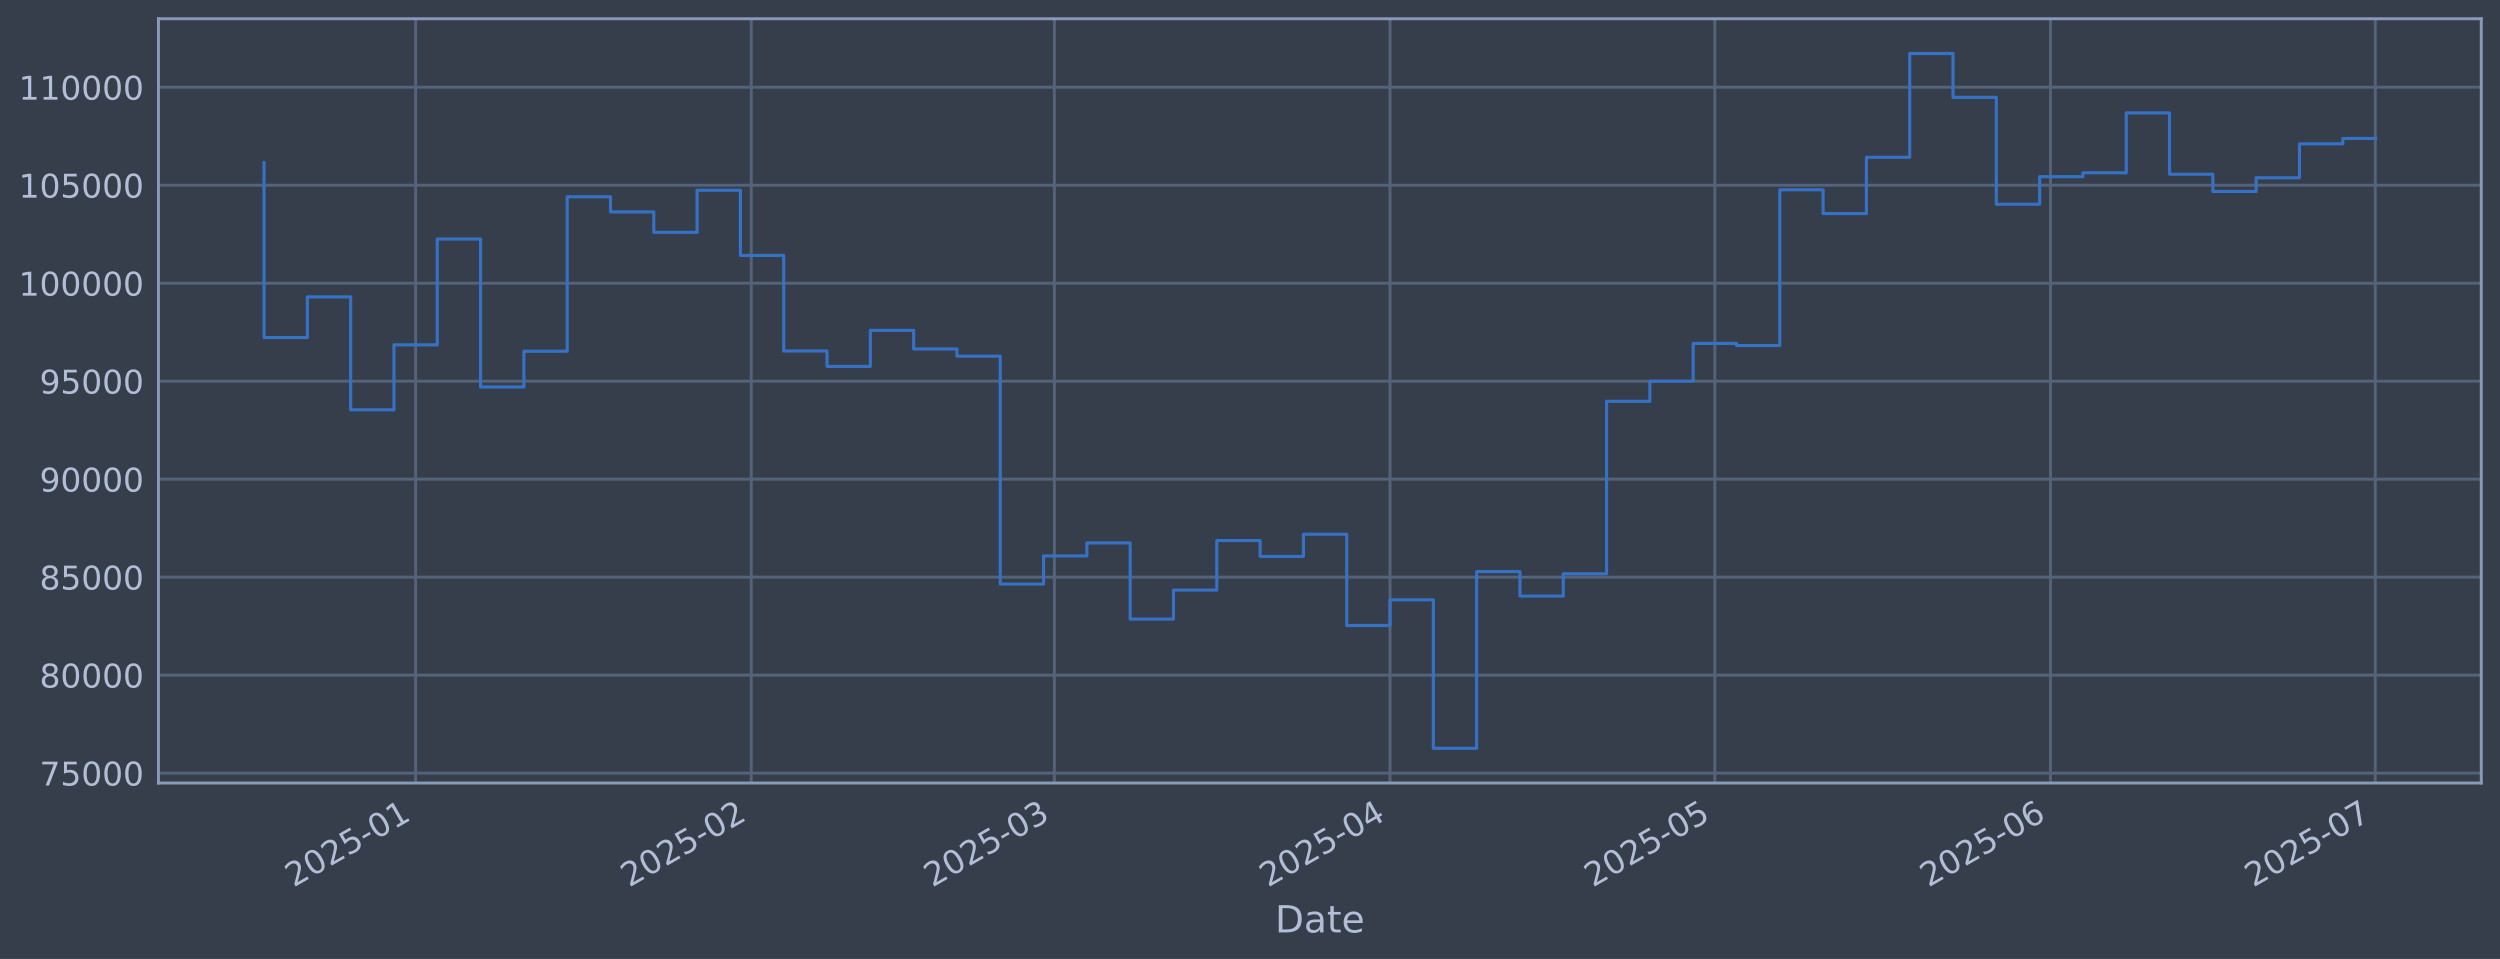
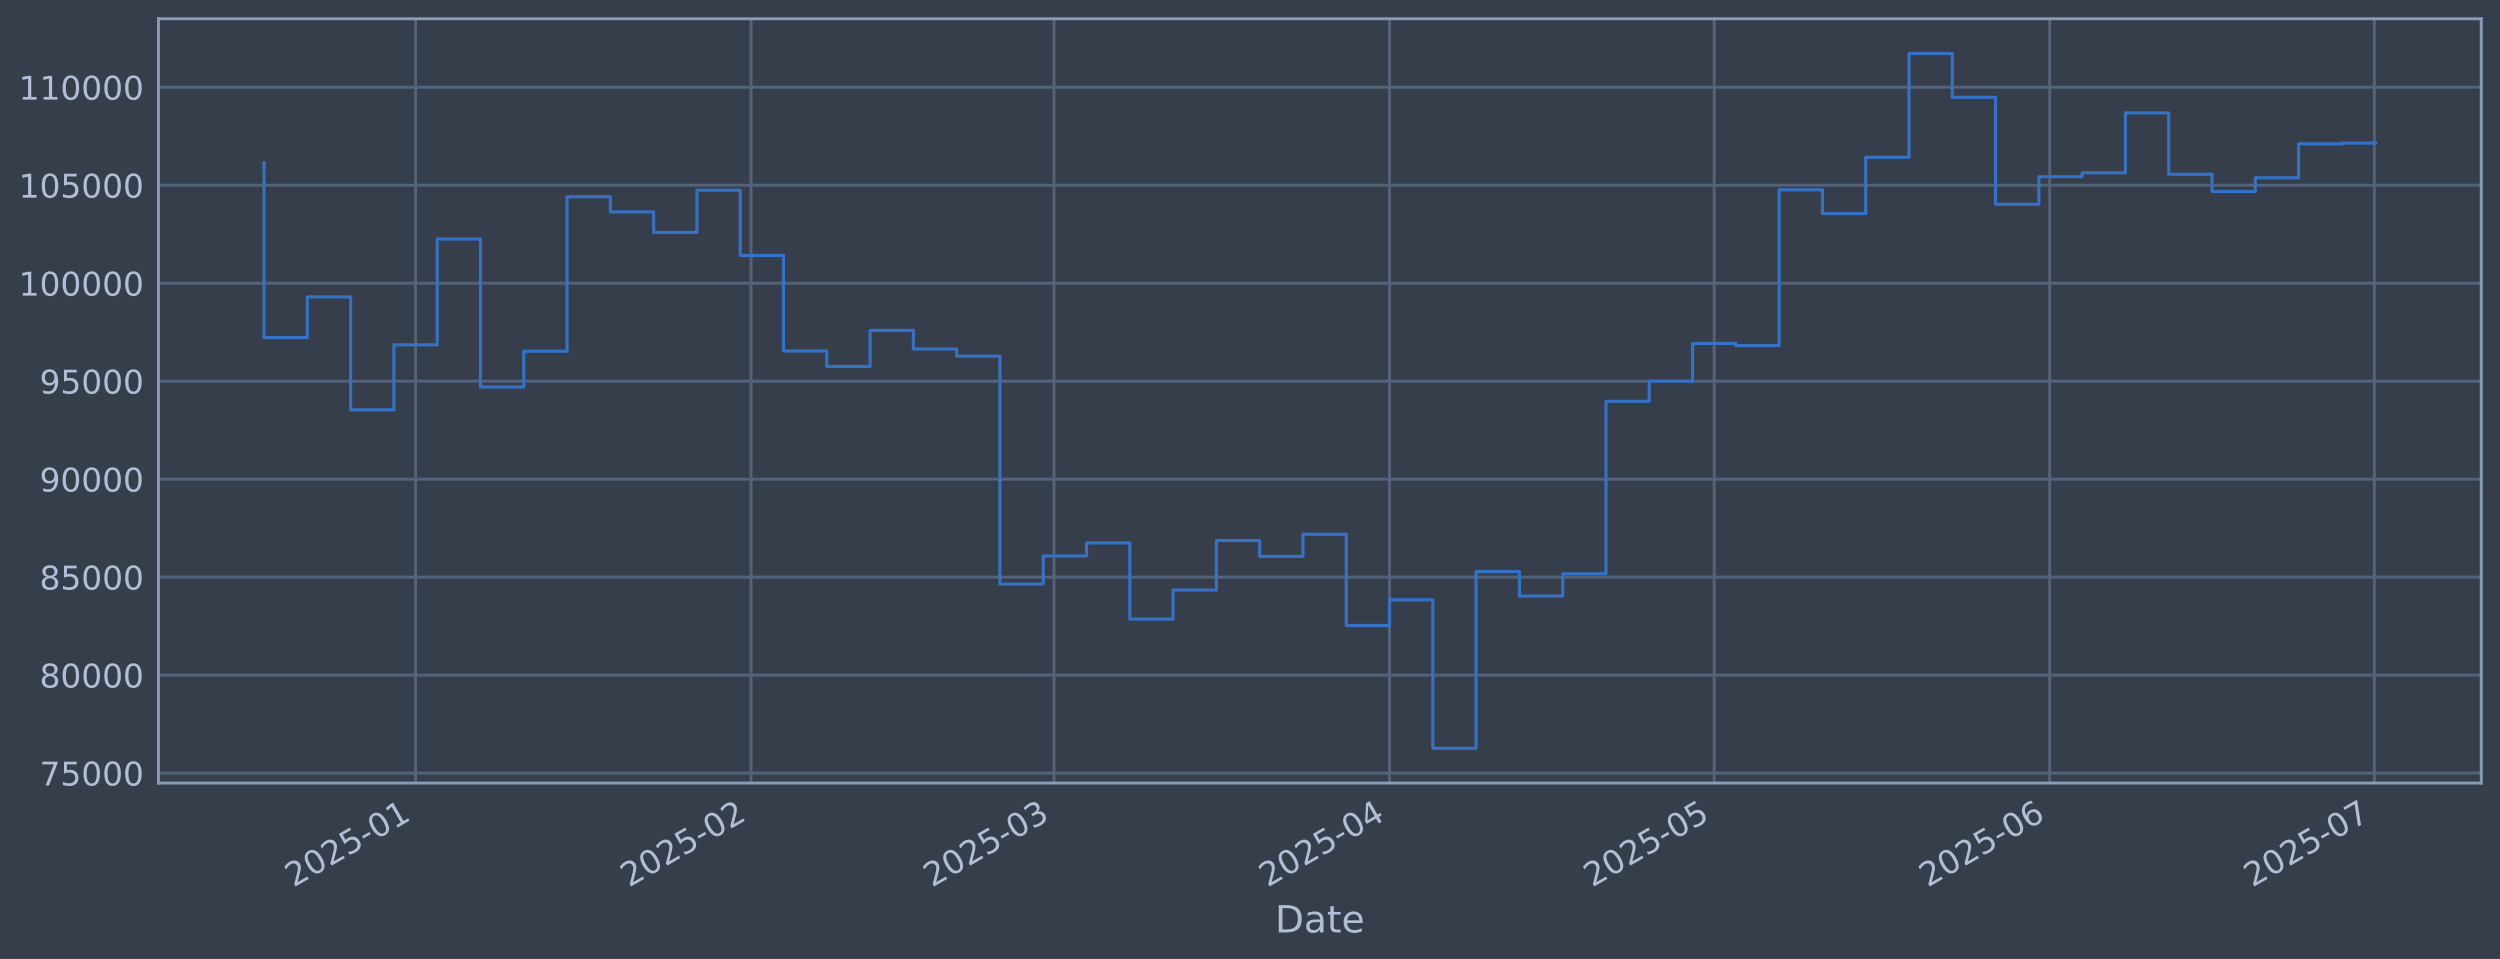
<svg xmlns="http://www.w3.org/2000/svg" xmlns:xlink="http://www.w3.org/1999/xlink" width="960.9pt" height="368.58pt" viewBox="0 0 960.9 368.58" version="1.1">
  <defs>
    <style type="text/css">*{stroke-linejoin: round; stroke-linecap: butt}</style>
  </defs>
  <g id="figure_1">
    <g id="patch_1">
      <path d="M 0 368.58  L 960.9 368.58  L 960.9 0  L 0 0  z " style="fill: #373e4b" />
    </g>
    <g id="axes_1">
      <g id="patch_2">
        <path d="M 60.901 300.96  L 953.701 300.96  L 953.701 7.2  L 60.901 7.2  z " style="fill: #373e4b" />
      </g>
      <g id="matplotlib.axis_1">
        <g id="xtick_1">
          <g id="line2d_1">
-             <path d="M 159.742 300.96  L 159.742 7.2  " clip-path="url(#p1b4ca25ef0)" style="fill: none; stroke: #546379; stroke-width: 1.12; stroke-linecap: square" />
+             <path d="M 159.717 300.96  L 159.717 7.2  " clip-path="url(#p22dbe2b3ce)" style="fill: none; stroke: #546379; stroke-width: 1.12; stroke-linecap: square" />
          </g>
          <g id="line2d_2" />
          <g id="text_1">
-             <g style="fill: #b1bed6" transform="translate(112.8388 341.1745) rotate(-30) scale(0.126 -0.126)">
+             <g style="fill: #b1bed6" transform="translate(112.8135 341.1745) rotate(-30) scale(0.126 -0.126)">
              <defs>
                <path id="DejaVuSans-32" d="M 1228 531  L 3431 531  L 3431 0  L 469 0  L 469 531  Q 828 903 1448 1529  Q 2069 2156 2228 2338  Q 2531 2678 2651 2914  Q 2772 3150 2772 3378  Q 2772 3750 2511 3984  Q 2250 4219 1831 4219  Q 1534 4219 1204 4116  Q 875 4013 500 3803  L 500 4441  Q 881 4594 1212 4672  Q 1544 4750 1819 4750  Q 2544 4750 2975 4387  Q 3406 4025 3406 3419  Q 3406 3131 3298 2873  Q 3191 2616 2906 2266  Q 2828 2175 2409 1742  Q 1991 1309 1228 531  z " transform="scale(0.015625)" />
                <path id="DejaVuSans-30" d="M 2034 4250  Q 1547 4250 1301 3770  Q 1056 3291 1056 2328  Q 1056 1369 1301 889  Q 1547 409 2034 409  Q 2525 409 2770 889  Q 3016 1369 3016 2328  Q 3016 3291 2770 3770  Q 2525 4250 2034 4250  z M 2034 4750  Q 2819 4750 3233 4129  Q 3647 3509 3647 2328  Q 3647 1150 3233 529  Q 2819 -91 2034 -91  Q 1250 -91 836 529  Q 422 1150 422 2328  Q 422 3509 836 4129  Q 1250 4750 2034 4750  z " transform="scale(0.015625)" />
                <path id="DejaVuSans-35" d="M 691 4666  L 3169 4666  L 3169 4134  L 1269 4134  L 1269 2991  Q 1406 3038 1543 3061  Q 1681 3084 1819 3084  Q 2600 3084 3056 2656  Q 3513 2228 3513 1497  Q 3513 744 3044 326  Q 2575 -91 1722 -91  Q 1428 -91 1123 -41  Q 819 9 494 109  L 494 744  Q 775 591 1075 516  Q 1375 441 1709 441  Q 2250 441 2565 725  Q 2881 1009 2881 1497  Q 2881 1984 2565 2268  Q 2250 2553 1709 2553  Q 1456 2553 1204 2497  Q 953 2441 691 2322  L 691 4666  z " transform="scale(0.015625)" />
                <path id="DejaVuSans-2d" d="M 313 2009  L 1997 2009  L 1997 1497  L 313 1497  L 313 2009  z " transform="scale(0.015625)" />
                <path id="DejaVuSans-31" d="M 794 531  L 1825 531  L 1825 4091  L 703 3866  L 703 4441  L 1819 4666  L 2450 4666  L 2450 531  L 3481 531  L 3481 0  L 794 0  L 794 531  z " transform="scale(0.015625)" />
              </defs>
              <use xlink:href="#DejaVuSans-32" />
              <use xlink:href="#DejaVuSans-30" transform="translate(63.62305 0)" />
              <use xlink:href="#DejaVuSans-32" transform="translate(127.2461 0)" />
              <use xlink:href="#DejaVuSans-35" transform="translate(190.8691 0)" />
              <use xlink:href="#DejaVuSans-2d" transform="translate(254.4922 0)" />
              <use xlink:href="#DejaVuSans-30" transform="translate(290.5762 0)" />
              <use xlink:href="#DejaVuSans-31" transform="translate(354.1992 0)" />
            </g>
          </g>
        </g>
        <g id="xtick_2">
          <g id="line2d_3">
-             <path d="M 288.746 300.96  L 288.746 7.2  " clip-path="url(#p1b4ca25ef0)" style="fill: none; stroke: #546379; stroke-width: 1.12; stroke-linecap: square" />
+             <path d="M 288.665 300.96  L 288.665 7.2  " clip-path="url(#p22dbe2b3ce)" style="fill: none; stroke: #546379; stroke-width: 1.12; stroke-linecap: square" />
          </g>
          <g id="line2d_4" />
          <g id="text_2">
-             <g style="fill: #b1bed6" transform="translate(241.8426 341.1745) rotate(-30) scale(0.126 -0.126)">
+             <g style="fill: #b1bed6" transform="translate(241.7613 341.1745) rotate(-30) scale(0.126 -0.126)">
              <use xlink:href="#DejaVuSans-32" />
              <use xlink:href="#DejaVuSans-30" transform="translate(63.62305 0)" />
              <use xlink:href="#DejaVuSans-32" transform="translate(127.2461 0)" />
              <use xlink:href="#DejaVuSans-35" transform="translate(190.8691 0)" />
              <use xlink:href="#DejaVuSans-2d" transform="translate(254.4922 0)" />
              <use xlink:href="#DejaVuSans-30" transform="translate(290.5762 0)" />
              <use xlink:href="#DejaVuSans-32" transform="translate(354.1992 0)" />
            </g>
          </g>
        </g>
        <g id="xtick_3">
          <g id="line2d_5">
-             <path d="M 405.265 300.96  L 405.265 7.2  " clip-path="url(#p1b4ca25ef0)" style="fill: none; stroke: #546379; stroke-width: 1.12; stroke-linecap: square" />
+             <path d="M 405.134 300.96  L 405.134 7.2  " clip-path="url(#p22dbe2b3ce)" style="fill: none; stroke: #546379; stroke-width: 1.12; stroke-linecap: square" />
          </g>
          <g id="line2d_6" />
          <g id="text_3">
-             <g style="fill: #b1bed6" transform="translate(358.3622 341.1745) rotate(-30) scale(0.126 -0.126)">
+             <g style="fill: #b1bed6" transform="translate(358.2303 341.1745) rotate(-30) scale(0.126 -0.126)">
              <defs>
                <path id="DejaVuSans-33" d="M 2597 2516  Q 3050 2419 3304 2112  Q 3559 1806 3559 1356  Q 3559 666 3084 287  Q 2609 -91 1734 -91  Q 1441 -91 1130 -33  Q 819 25 488 141  L 488 750  Q 750 597 1062 519  Q 1375 441 1716 441  Q 2309 441 2620 675  Q 2931 909 2931 1356  Q 2931 1769 2642 2001  Q 2353 2234 1838 2234  L 1294 2234  L 1294 2753  L 1863 2753  Q 2328 2753 2575 2939  Q 2822 3125 2822 3475  Q 2822 3834 2567 4026  Q 2313 4219 1838 4219  Q 1578 4219 1281 4162  Q 984 4106 628 3988  L 628 4550  Q 988 4650 1302 4700  Q 1616 4750 1894 4750  Q 2613 4750 3031 4423  Q 3450 4097 3450 3541  Q 3450 3153 3228 2886  Q 3006 2619 2597 2516  z " transform="scale(0.015625)" />
              </defs>
              <use xlink:href="#DejaVuSans-32" />
              <use xlink:href="#DejaVuSans-30" transform="translate(63.62305 0)" />
              <use xlink:href="#DejaVuSans-32" transform="translate(127.2461 0)" />
              <use xlink:href="#DejaVuSans-35" transform="translate(190.8691 0)" />
              <use xlink:href="#DejaVuSans-2d" transform="translate(254.4922 0)" />
              <use xlink:href="#DejaVuSans-30" transform="translate(290.5762 0)" />
              <use xlink:href="#DejaVuSans-33" transform="translate(354.1992 0)" />
            </g>
          </g>
        </g>
        <g id="xtick_4">
          <g id="line2d_7">
-             <path d="M 534.269 300.96  L 534.269 7.2  " clip-path="url(#p1b4ca25ef0)" style="fill: none; stroke: #546379; stroke-width: 1.12; stroke-linecap: square" />
+             <path d="M 534.081 300.96  L 534.081 7.2  " clip-path="url(#p22dbe2b3ce)" style="fill: none; stroke: #546379; stroke-width: 1.12; stroke-linecap: square" />
          </g>
          <g id="line2d_8" />
          <g id="text_4">
-             <g style="fill: #b1bed6" transform="translate(487.366 341.1745) rotate(-30) scale(0.126 -0.126)">
+             <g style="fill: #b1bed6" transform="translate(487.1781 341.1745) rotate(-30) scale(0.126 -0.126)">
              <defs>
                <path id="DejaVuSans-34" d="M 2419 4116  L 825 1625  L 2419 1625  L 2419 4116  z M 2253 4666  L 3047 4666  L 3047 1625  L 3713 1625  L 3713 1100  L 3047 1100  L 3047 0  L 2419 0  L 2419 1100  L 313 1100  L 313 1709  L 2253 4666  z " transform="scale(0.015625)" />
              </defs>
              <use xlink:href="#DejaVuSans-32" />
              <use xlink:href="#DejaVuSans-30" transform="translate(63.62305 0)" />
              <use xlink:href="#DejaVuSans-32" transform="translate(127.2461 0)" />
              <use xlink:href="#DejaVuSans-35" transform="translate(190.8691 0)" />
              <use xlink:href="#DejaVuSans-2d" transform="translate(254.4922 0)" />
              <use xlink:href="#DejaVuSans-30" transform="translate(290.5762 0)" />
              <use xlink:href="#DejaVuSans-34" transform="translate(354.1992 0)" />
            </g>
          </g>
        </g>
        <g id="xtick_5">
          <g id="line2d_9">
-             <path d="M 659.112 300.96  L 659.112 7.2  " clip-path="url(#p1b4ca25ef0)" style="fill: none; stroke: #546379; stroke-width: 1.12; stroke-linecap: square" />
+             <path d="M 658.87 300.96  L 658.87 7.2  " clip-path="url(#p22dbe2b3ce)" style="fill: none; stroke: #546379; stroke-width: 1.12; stroke-linecap: square" />
          </g>
          <g id="line2d_10" />
          <g id="text_5">
-             <g style="fill: #b1bed6" transform="translate(612.2084 341.1745) rotate(-30) scale(0.126 -0.126)">
+             <g style="fill: #b1bed6" transform="translate(611.9662 341.1745) rotate(-30) scale(0.126 -0.126)">
              <use xlink:href="#DejaVuSans-32" />
              <use xlink:href="#DejaVuSans-30" transform="translate(63.62305 0)" />
              <use xlink:href="#DejaVuSans-32" transform="translate(127.2461 0)" />
              <use xlink:href="#DejaVuSans-35" transform="translate(190.8691 0)" />
              <use xlink:href="#DejaVuSans-2d" transform="translate(254.4922 0)" />
              <use xlink:href="#DejaVuSans-30" transform="translate(290.5762 0)" />
              <use xlink:href="#DejaVuSans-35" transform="translate(354.1992 0)" />
            </g>
          </g>
        </g>
        <g id="xtick_6">
          <g id="line2d_11">
-             <path d="M 788.116 300.96  L 788.116 7.2  " clip-path="url(#p1b4ca25ef0)" style="fill: none; stroke: #546379; stroke-width: 1.12; stroke-linecap: square" />
+             <path d="M 787.817 300.96  L 787.817 7.2  " clip-path="url(#p22dbe2b3ce)" style="fill: none; stroke: #546379; stroke-width: 1.12; stroke-linecap: square" />
          </g>
          <g id="line2d_12" />
          <g id="text_6">
-             <g style="fill: #b1bed6" transform="translate(741.2122 341.1745) rotate(-30) scale(0.126 -0.126)">
+             <g style="fill: #b1bed6" transform="translate(740.914 341.1745) rotate(-30) scale(0.126 -0.126)">
              <defs>
                <path id="DejaVuSans-36" d="M 2113 2584  Q 1688 2584 1439 2293  Q 1191 2003 1191 1497  Q 1191 994 1439 701  Q 1688 409 2113 409  Q 2538 409 2786 701  Q 3034 994 3034 1497  Q 3034 2003 2786 2293  Q 2538 2584 2113 2584  z M 3366 4563  L 3366 3988  Q 3128 4100 2886 4159  Q 2644 4219 2406 4219  Q 1781 4219 1451 3797  Q 1122 3375 1075 2522  Q 1259 2794 1537 2939  Q 1816 3084 2150 3084  Q 2853 3084 3261 2657  Q 3669 2231 3669 1497  Q 3669 778 3244 343  Q 2819 -91 2113 -91  Q 1303 -91 875 529  Q 447 1150 447 2328  Q 447 3434 972 4092  Q 1497 4750 2381 4750  Q 2619 4750 2861 4703  Q 3103 4656 3366 4563  z " transform="scale(0.015625)" />
              </defs>
              <use xlink:href="#DejaVuSans-32" />
              <use xlink:href="#DejaVuSans-30" transform="translate(63.62305 0)" />
              <use xlink:href="#DejaVuSans-32" transform="translate(127.2461 0)" />
              <use xlink:href="#DejaVuSans-35" transform="translate(190.8691 0)" />
              <use xlink:href="#DejaVuSans-2d" transform="translate(254.4922 0)" />
              <use xlink:href="#DejaVuSans-30" transform="translate(290.5762 0)" />
              <use xlink:href="#DejaVuSans-36" transform="translate(354.1992 0)" />
            </g>
          </g>
        </g>
        <g id="xtick_7">
          <g id="line2d_13">
-             <path d="M 912.958 300.96  L 912.958 7.2  " clip-path="url(#p1b4ca25ef0)" style="fill: none; stroke: #546379; stroke-width: 1.12; stroke-linecap: square" />
+             <path d="M 912.605 300.96  L 912.605 7.2  " clip-path="url(#p22dbe2b3ce)" style="fill: none; stroke: #546379; stroke-width: 1.12; stroke-linecap: square" />
          </g>
          <g id="line2d_14" />
          <g id="text_7">
-             <g style="fill: #b1bed6" transform="translate(866.0546 341.1745) rotate(-30) scale(0.126 -0.126)">
+             <g style="fill: #b1bed6" transform="translate(865.7022 341.1745) rotate(-30) scale(0.126 -0.126)">
              <defs>
                <path id="DejaVuSans-37" d="M 525 4666  L 3525 4666  L 3525 4397  L 1831 0  L 1172 0  L 2766 4134  L 525 4134  L 525 4666  z " transform="scale(0.015625)" />
              </defs>
              <use xlink:href="#DejaVuSans-32" />
              <use xlink:href="#DejaVuSans-30" transform="translate(63.62305 0)" />
              <use xlink:href="#DejaVuSans-32" transform="translate(127.2461 0)" />
              <use xlink:href="#DejaVuSans-35" transform="translate(190.8691 0)" />
              <use xlink:href="#DejaVuSans-2d" transform="translate(254.4922 0)" />
              <use xlink:href="#DejaVuSans-30" transform="translate(290.5762 0)" />
              <use xlink:href="#DejaVuSans-37" transform="translate(354.1992 0)" />
            </g>
          </g>
        </g>
        <g id="text_8">
          <g style="fill: #b1bed6" transform="translate(490.0914 358.3856) scale(0.144 -0.144)">
            <defs>
              <path id="DejaVuSans-44" d="M 1259 4147  L 1259 519  L 2022 519  Q 2988 519 3436 956  Q 3884 1394 3884 2338  Q 3884 3275 3436 3711  Q 2988 4147 2022 4147  L 1259 4147  z M 628 4666  L 1925 4666  Q 3281 4666 3915 4102  Q 4550 3538 4550 2338  Q 4550 1131 3912 565  Q 3275 0 1925 0  L 628 0  L 628 4666  z " transform="scale(0.015625)" />
              <path id="DejaVuSans-61" d="M 2194 1759  Q 1497 1759 1228 1600  Q 959 1441 959 1056  Q 959 750 1161 570  Q 1363 391 1709 391  Q 2188 391 2477 730  Q 2766 1069 2766 1631  L 2766 1759  L 2194 1759  z M 3341 1997  L 3341 0  L 2766 0  L 2766 531  Q 2569 213 2275 61  Q 1981 -91 1556 -91  Q 1019 -91 701 211  Q 384 513 384 1019  Q 384 1609 779 1909  Q 1175 2209 1959 2209  L 2766 2209  L 2766 2266  Q 2766 2663 2505 2880  Q 2244 3097 1772 3097  Q 1472 3097 1187 3025  Q 903 2953 641 2809  L 641 3341  Q 956 3463 1253 3523  Q 1550 3584 1831 3584  Q 2591 3584 2966 3190  Q 3341 2797 3341 1997  z " transform="scale(0.015625)" />
              <path id="DejaVuSans-74" d="M 1172 4494  L 1172 3500  L 2356 3500  L 2356 3053  L 1172 3053  L 1172 1153  Q 1172 725 1289 603  Q 1406 481 1766 481  L 2356 481  L 2356 0  L 1766 0  Q 1100 0 847 248  Q 594 497 594 1153  L 594 3053  L 172 3053  L 172 3500  L 594 3500  L 594 4494  L 1172 4494  z " transform="scale(0.015625)" />
              <path id="DejaVuSans-65" d="M 3597 1894  L 3597 1613  L 953 1613  Q 991 1019 1311 708  Q 1631 397 2203 397  Q 2534 397 2845 478  Q 3156 559 3463 722  L 3463 178  Q 3153 47 2828 -22  Q 2503 -91 2169 -91  Q 1331 -91 842 396  Q 353 884 353 1716  Q 353 2575 817 3079  Q 1281 3584 2069 3584  Q 2775 3584 3186 3129  Q 3597 2675 3597 1894  z M 3022 2063  Q 3016 2534 2758 2815  Q 2500 3097 2075 3097  Q 1594 3097 1305 2825  Q 1016 2553 972 2059  L 3022 2063  z " transform="scale(0.015625)" />
            </defs>
            <use xlink:href="#DejaVuSans-44" />
            <use xlink:href="#DejaVuSans-61" transform="translate(77.00195 0)" />
            <use xlink:href="#DejaVuSans-74" transform="translate(138.2812 0)" />
            <use xlink:href="#DejaVuSans-65" transform="translate(177.4902 0)" />
          </g>
        </g>
      </g>
      <g id="matplotlib.axis_2">
        <g id="ytick_1">
          <g id="line2d_15">
-             <path d="M 60.901 297.147  L 953.701 297.147  " clip-path="url(#p1b4ca25ef0)" style="fill: none; stroke: #546379; stroke-width: 1.12; stroke-linecap: square" />
+             <path d="M 60.901 297.147  L 953.701 297.147  " clip-path="url(#p22dbe2b3ce)" style="fill: none; stroke: #546379; stroke-width: 1.12; stroke-linecap: square" />
          </g>
          <g id="line2d_16" />
          <g id="text_9">
            <g style="fill: #b1bed6" transform="translate(15.21675 301.9342) scale(0.126 -0.126)">
              <use xlink:href="#DejaVuSans-37" />
              <use xlink:href="#DejaVuSans-35" transform="translate(63.62305 0)" />
              <use xlink:href="#DejaVuSans-30" transform="translate(127.2461 0)" />
              <use xlink:href="#DejaVuSans-30" transform="translate(190.8691 0)" />
              <use xlink:href="#DejaVuSans-30" transform="translate(254.4922 0)" />
            </g>
          </g>
        </g>
        <g id="ytick_2">
          <g id="line2d_17">
-             <path d="M 60.901 259.487  L 953.701 259.487  " clip-path="url(#p1b4ca25ef0)" style="fill: none; stroke: #546379; stroke-width: 1.12; stroke-linecap: square" />
+             <path d="M 60.901 259.487  L 953.701 259.487  " clip-path="url(#p22dbe2b3ce)" style="fill: none; stroke: #546379; stroke-width: 1.12; stroke-linecap: square" />
          </g>
          <g id="line2d_18" />
          <g id="text_10">
            <g style="fill: #b1bed6" transform="translate(15.21675 264.2738) scale(0.126 -0.126)">
              <defs>
                <path id="DejaVuSans-38" d="M 2034 2216  Q 1584 2216 1326 1975  Q 1069 1734 1069 1313  Q 1069 891 1326 650  Q 1584 409 2034 409  Q 2484 409 2743 651  Q 3003 894 3003 1313  Q 3003 1734 2745 1975  Q 2488 2216 2034 2216  z M 1403 2484  Q 997 2584 770 2862  Q 544 3141 544 3541  Q 544 4100 942 4425  Q 1341 4750 2034 4750  Q 2731 4750 3128 4425  Q 3525 4100 3525 3541  Q 3525 3141 3298 2862  Q 3072 2584 2669 2484  Q 3125 2378 3379 2068  Q 3634 1759 3634 1313  Q 3634 634 3220 271  Q 2806 -91 2034 -91  Q 1263 -91 848 271  Q 434 634 434 1313  Q 434 1759 690 2068  Q 947 2378 1403 2484  z M 1172 3481  Q 1172 3119 1398 2916  Q 1625 2713 2034 2713  Q 2441 2713 2670 2916  Q 2900 3119 2900 3481  Q 2900 3844 2670 4047  Q 2441 4250 2034 4250  Q 1625 4250 1398 4047  Q 1172 3844 1172 3481  z " transform="scale(0.015625)" />
              </defs>
              <use xlink:href="#DejaVuSans-38" />
              <use xlink:href="#DejaVuSans-30" transform="translate(63.62305 0)" />
              <use xlink:href="#DejaVuSans-30" transform="translate(127.2461 0)" />
              <use xlink:href="#DejaVuSans-30" transform="translate(190.8691 0)" />
              <use xlink:href="#DejaVuSans-30" transform="translate(254.4922 0)" />
            </g>
          </g>
        </g>
        <g id="ytick_3">
          <g id="line2d_19">
-             <path d="M 60.901 221.826  L 953.701 221.826  " clip-path="url(#p1b4ca25ef0)" style="fill: none; stroke: #546379; stroke-width: 1.12; stroke-linecap: square" />
+             <path d="M 60.901 221.826  L 953.701 221.826  " clip-path="url(#p22dbe2b3ce)" style="fill: none; stroke: #546379; stroke-width: 1.12; stroke-linecap: square" />
          </g>
          <g id="line2d_20" />
          <g id="text_11">
            <g style="fill: #b1bed6" transform="translate(15.21675 226.6134) scale(0.126 -0.126)">
              <use xlink:href="#DejaVuSans-38" />
              <use xlink:href="#DejaVuSans-35" transform="translate(63.62305 0)" />
              <use xlink:href="#DejaVuSans-30" transform="translate(127.2461 0)" />
              <use xlink:href="#DejaVuSans-30" transform="translate(190.8691 0)" />
              <use xlink:href="#DejaVuSans-30" transform="translate(254.4922 0)" />
            </g>
          </g>
        </g>
        <g id="ytick_4">
          <g id="line2d_21">
-             <path d="M 60.901 184.166  L 953.701 184.166  " clip-path="url(#p1b4ca25ef0)" style="fill: none; stroke: #546379; stroke-width: 1.12; stroke-linecap: square" />
+             <path d="M 60.901 184.166  L 953.701 184.166  " clip-path="url(#p22dbe2b3ce)" style="fill: none; stroke: #546379; stroke-width: 1.12; stroke-linecap: square" />
          </g>
          <g id="line2d_22" />
          <g id="text_12">
            <g style="fill: #b1bed6" transform="translate(15.21675 188.953) scale(0.126 -0.126)">
              <defs>
                <path id="DejaVuSans-39" d="M 703 97  L 703 672  Q 941 559 1184 500  Q 1428 441 1663 441  Q 2288 441 2617 861  Q 2947 1281 2994 2138  Q 2813 1869 2534 1725  Q 2256 1581 1919 1581  Q 1219 1581 811 2004  Q 403 2428 403 3163  Q 403 3881 828 4315  Q 1253 4750 1959 4750  Q 2769 4750 3195 4129  Q 3622 3509 3622 2328  Q 3622 1225 3098 567  Q 2575 -91 1691 -91  Q 1453 -91 1209 -44  Q 966 3 703 97  z M 1959 2075  Q 2384 2075 2632 2365  Q 2881 2656 2881 3163  Q 2881 3666 2632 3958  Q 2384 4250 1959 4250  Q 1534 4250 1286 3958  Q 1038 3666 1038 3163  Q 1038 2656 1286 2365  Q 1534 2075 1959 2075  z " transform="scale(0.015625)" />
              </defs>
              <use xlink:href="#DejaVuSans-39" />
              <use xlink:href="#DejaVuSans-30" transform="translate(63.62305 0)" />
              <use xlink:href="#DejaVuSans-30" transform="translate(127.2461 0)" />
              <use xlink:href="#DejaVuSans-30" transform="translate(190.8691 0)" />
              <use xlink:href="#DejaVuSans-30" transform="translate(254.4922 0)" />
            </g>
          </g>
        </g>
        <g id="ytick_5">
          <g id="line2d_23">
-             <path d="M 60.901 146.506  L 953.701 146.506  " clip-path="url(#p1b4ca25ef0)" style="fill: none; stroke: #546379; stroke-width: 1.12; stroke-linecap: square" />
+             <path d="M 60.901 146.506  L 953.701 146.506  " clip-path="url(#p22dbe2b3ce)" style="fill: none; stroke: #546379; stroke-width: 1.12; stroke-linecap: square" />
          </g>
          <g id="line2d_24" />
          <g id="text_13">
            <g style="fill: #b1bed6" transform="translate(15.21675 151.2926) scale(0.126 -0.126)">
              <use xlink:href="#DejaVuSans-39" />
              <use xlink:href="#DejaVuSans-35" transform="translate(63.62305 0)" />
              <use xlink:href="#DejaVuSans-30" transform="translate(127.2461 0)" />
              <use xlink:href="#DejaVuSans-30" transform="translate(190.8691 0)" />
              <use xlink:href="#DejaVuSans-30" transform="translate(254.4922 0)" />
            </g>
          </g>
        </g>
        <g id="ytick_6">
          <g id="line2d_25">
-             <path d="M 60.901 108.845  L 953.701 108.845  " clip-path="url(#p1b4ca25ef0)" style="fill: none; stroke: #546379; stroke-width: 1.12; stroke-linecap: square" />
+             <path d="M 60.901 108.845  L 953.701 108.845  " clip-path="url(#p22dbe2b3ce)" style="fill: none; stroke: #546379; stroke-width: 1.12; stroke-linecap: square" />
          </g>
          <g id="line2d_26" />
          <g id="text_14">
            <g style="fill: #b1bed6" transform="translate(7.2 113.6322) scale(0.126 -0.126)">
              <use xlink:href="#DejaVuSans-31" />
              <use xlink:href="#DejaVuSans-30" transform="translate(63.62305 0)" />
              <use xlink:href="#DejaVuSans-30" transform="translate(127.2461 0)" />
              <use xlink:href="#DejaVuSans-30" transform="translate(190.8691 0)" />
              <use xlink:href="#DejaVuSans-30" transform="translate(254.4922 0)" />
              <use xlink:href="#DejaVuSans-30" transform="translate(318.1152 0)" />
            </g>
          </g>
        </g>
        <g id="ytick_7">
          <g id="line2d_27">
-             <path d="M 60.901 71.185  L 953.701 71.185  " clip-path="url(#p1b4ca25ef0)" style="fill: none; stroke: #546379; stroke-width: 1.12; stroke-linecap: square" />
+             <path d="M 60.901 71.185  L 953.701 71.185  " clip-path="url(#p22dbe2b3ce)" style="fill: none; stroke: #546379; stroke-width: 1.12; stroke-linecap: square" />
          </g>
          <g id="line2d_28" />
          <g id="text_15">
            <g style="fill: #b1bed6" transform="translate(7.2 75.97181) scale(0.126 -0.126)">
              <use xlink:href="#DejaVuSans-31" />
              <use xlink:href="#DejaVuSans-30" transform="translate(63.62305 0)" />
              <use xlink:href="#DejaVuSans-35" transform="translate(127.2461 0)" />
              <use xlink:href="#DejaVuSans-30" transform="translate(190.8691 0)" />
              <use xlink:href="#DejaVuSans-30" transform="translate(254.4922 0)" />
              <use xlink:href="#DejaVuSans-30" transform="translate(318.1152 0)" />
            </g>
          </g>
        </g>
        <g id="ytick_8">
          <g id="line2d_29">
-             <path d="M 60.901 33.524  L 953.701 33.524  " clip-path="url(#p1b4ca25ef0)" style="fill: none; stroke: #546379; stroke-width: 1.12; stroke-linecap: square" />
+             <path d="M 60.901 33.524  L 953.701 33.524  " clip-path="url(#p22dbe2b3ce)" style="fill: none; stroke: #546379; stroke-width: 1.12; stroke-linecap: square" />
          </g>
          <g id="line2d_30" />
          <g id="text_16">
            <g style="fill: #b1bed6" transform="translate(7.2 38.31141) scale(0.126 -0.126)">
              <use xlink:href="#DejaVuSans-31" />
              <use xlink:href="#DejaVuSans-31" transform="translate(63.62305 0)" />
              <use xlink:href="#DejaVuSans-30" transform="translate(127.2461 0)" />
              <use xlink:href="#DejaVuSans-30" transform="translate(190.8691 0)" />
              <use xlink:href="#DejaVuSans-30" transform="translate(254.4922 0)" />
              <use xlink:href="#DejaVuSans-30" transform="translate(318.1152 0)" />
            </g>
          </g>
        </g>
      </g>
      <g id="line2d_31">
-         <path d="M 101.482 62.478  L 101.482 129.735  L 118.128 129.735  L 118.128 114.117  L 134.774 114.117  L 134.774 157.529  L 151.419 157.529  L 151.419 132.544  L 168.065 132.544  L 168.065 91.873  L 184.711 91.873  L 184.711 148.745  L 201.356 148.745  L 201.356 135.003  L 218.002 135.003  L 218.002 75.637  L 234.648 75.637  L 234.648 81.451  L 251.293 81.451  L 251.293 89.317  L 267.939 89.317  L 267.939 73.113  L 284.585 73.113  L 284.585 98.189  L 301.23 98.189  L 301.23 134.901  L 317.876 134.901  L 317.876 140.841  L 334.521 140.841  L 334.521 126.97  L 351.167 126.97  L 351.167 134.132  L 367.813 134.132  L 367.813 136.904  L 384.458 136.904  L 384.458 224.494  L 401.104 224.494  L 401.104 213.678  L 417.75 213.678  L 417.75 208.679  L 434.395 208.679  L 434.395 237.95  L 451.041 237.95  L 451.041 226.8  L 467.687 226.8  L 467.687 207.76  L 484.332 207.76  L 484.332 213.864  L 500.978 213.864  L 500.978 205.348  L 517.624 205.348  L 517.624 240.422  L 534.269 240.422  L 534.269 230.548  L 550.915 230.548  L 550.915 287.607  L 567.561 287.607  L 567.561 219.693  L 584.206 219.693  L 584.206 229.105  L 600.852 229.105  L 600.852 220.526  L 617.498 220.526  L 617.498 154.258  L 634.143 154.258  L 634.143 146.519  L 650.789 146.519  L 650.789 131.991  L 667.435 131.991  L 667.435 132.809  L 684.08 132.809  L 684.08 72.945  L 700.726 72.945  L 700.726 82.09  L 717.371 82.09  L 717.371 60.453  L 734.017 60.453  L 734.017 20.553  L 750.663 20.553  L 750.663 37.431  L 767.308 37.431  L 767.308 78.508  L 783.954 78.508  L 783.954 67.912  L 800.6 67.912  L 800.6 66.417  L 817.245 66.417  L 817.245 43.403  L 833.891 43.403  L 833.891 66.977  L 850.537 66.977  L 850.537 73.593  L 867.182 73.593  L 867.182 68.32  L 883.828 68.32  L 883.828 55.29  L 900.474 55.29  L 900.474 53.221  L 913.119 53.221  " clip-path="url(#p1b4ca25ef0)" style="fill: none; stroke: #3572c6; stroke-width: 1.2; stroke-linecap: square" />
+         <path d="M 101.482 62.478  L 101.482 129.735  L 118.121 129.735  L 118.121 114.117  L 134.759 114.117  L 134.759 157.529  L 151.398 157.529  L 151.398 132.544  L 168.036 132.544  L 168.036 91.873  L 184.674 91.873  L 184.674 148.745  L 201.313 148.745  L 201.313 135.003  L 217.951 135.003  L 217.951 75.637  L 234.59 75.637  L 234.59 81.451  L 251.228 81.451  L 251.228 89.317  L 267.867 89.317  L 267.867 73.113  L 284.505 73.113  L 284.505 98.189  L 301.143 98.189  L 301.143 134.901  L 317.782 134.901  L 317.782 140.841  L 334.42 140.841  L 334.42 126.97  L 351.059 126.97  L 351.059 134.132  L 367.697 134.132  L 367.697 136.904  L 384.336 136.904  L 384.336 224.494  L 400.974 224.494  L 400.974 213.678  L 417.612 213.678  L 417.612 208.679  L 434.251 208.679  L 434.251 237.95  L 450.889 237.95  L 450.889 226.8  L 467.528 226.8  L 467.528 207.76  L 484.166 207.76  L 484.166 213.864  L 500.804 213.864  L 500.804 205.348  L 517.443 205.348  L 517.443 240.422  L 534.081 240.422  L 534.081 230.548  L 550.72 230.548  L 550.72 287.607  L 567.358 287.607  L 567.358 219.693  L 583.997 219.693  L 583.997 229.105  L 600.635 229.105  L 600.635 220.526  L 617.273 220.526  L 617.273 154.258  L 633.912 154.258  L 633.912 146.519  L 650.55 146.519  L 650.55 131.991  L 667.189 131.991  L 667.189 132.809  L 683.827 132.809  L 683.827 72.945  L 700.466 72.945  L 700.466 82.09  L 717.104 82.09  L 717.104 60.453  L 733.742 60.453  L 733.742 20.553  L 750.381 20.553  L 750.381 37.431  L 767.019 37.431  L 767.019 78.508  L 783.658 78.508  L 783.658 67.912  L 800.296 67.912  L 800.296 66.417  L 816.935 66.417  L 816.935 43.403  L 833.573 43.403  L 833.573 66.977  L 850.211 66.977  L 850.211 73.593  L 866.85 73.593  L 866.85 68.32  L 883.488 68.32  L 883.488 55.29  L 900.127 55.29  L 900.127 55.003  L 913.119 55.003  " clip-path="url(#p22dbe2b3ce)" style="fill: none; stroke: #3572c6; stroke-width: 1.2; stroke-linecap: square" />
      </g>
      <g id="patch_3">
        <path d="M 60.901 300.96  L 60.901 7.2  " style="fill: none; stroke: #899ab8; stroke-width: 1.12; stroke-linejoin: miter; stroke-linecap: square" />
      </g>
      <g id="patch_4">
        <path d="M 953.701 300.96  L 953.701 7.2  " style="fill: none; stroke: #899ab8; stroke-width: 1.12; stroke-linejoin: miter; stroke-linecap: square" />
      </g>
      <g id="patch_5">
        <path d="M 60.901 300.96  L 953.701 300.96  " style="fill: none; stroke: #899ab8; stroke-width: 1.12; stroke-linejoin: miter; stroke-linecap: square" />
      </g>
      <g id="patch_6">
        <path d="M 60.901 7.2  L 953.701 7.2  " style="fill: none; stroke: #899ab8; stroke-width: 1.12; stroke-linejoin: miter; stroke-linecap: square" />
      </g>
    </g>
  </g>
  <defs>
-     <clipPath id="p1b4ca25ef0">
+     <clipPath id="p22dbe2b3ce">
      <rect x="60.901" y="7.2" width="892.8" height="293.76" />
    </clipPath>
  </defs>
</svg>
